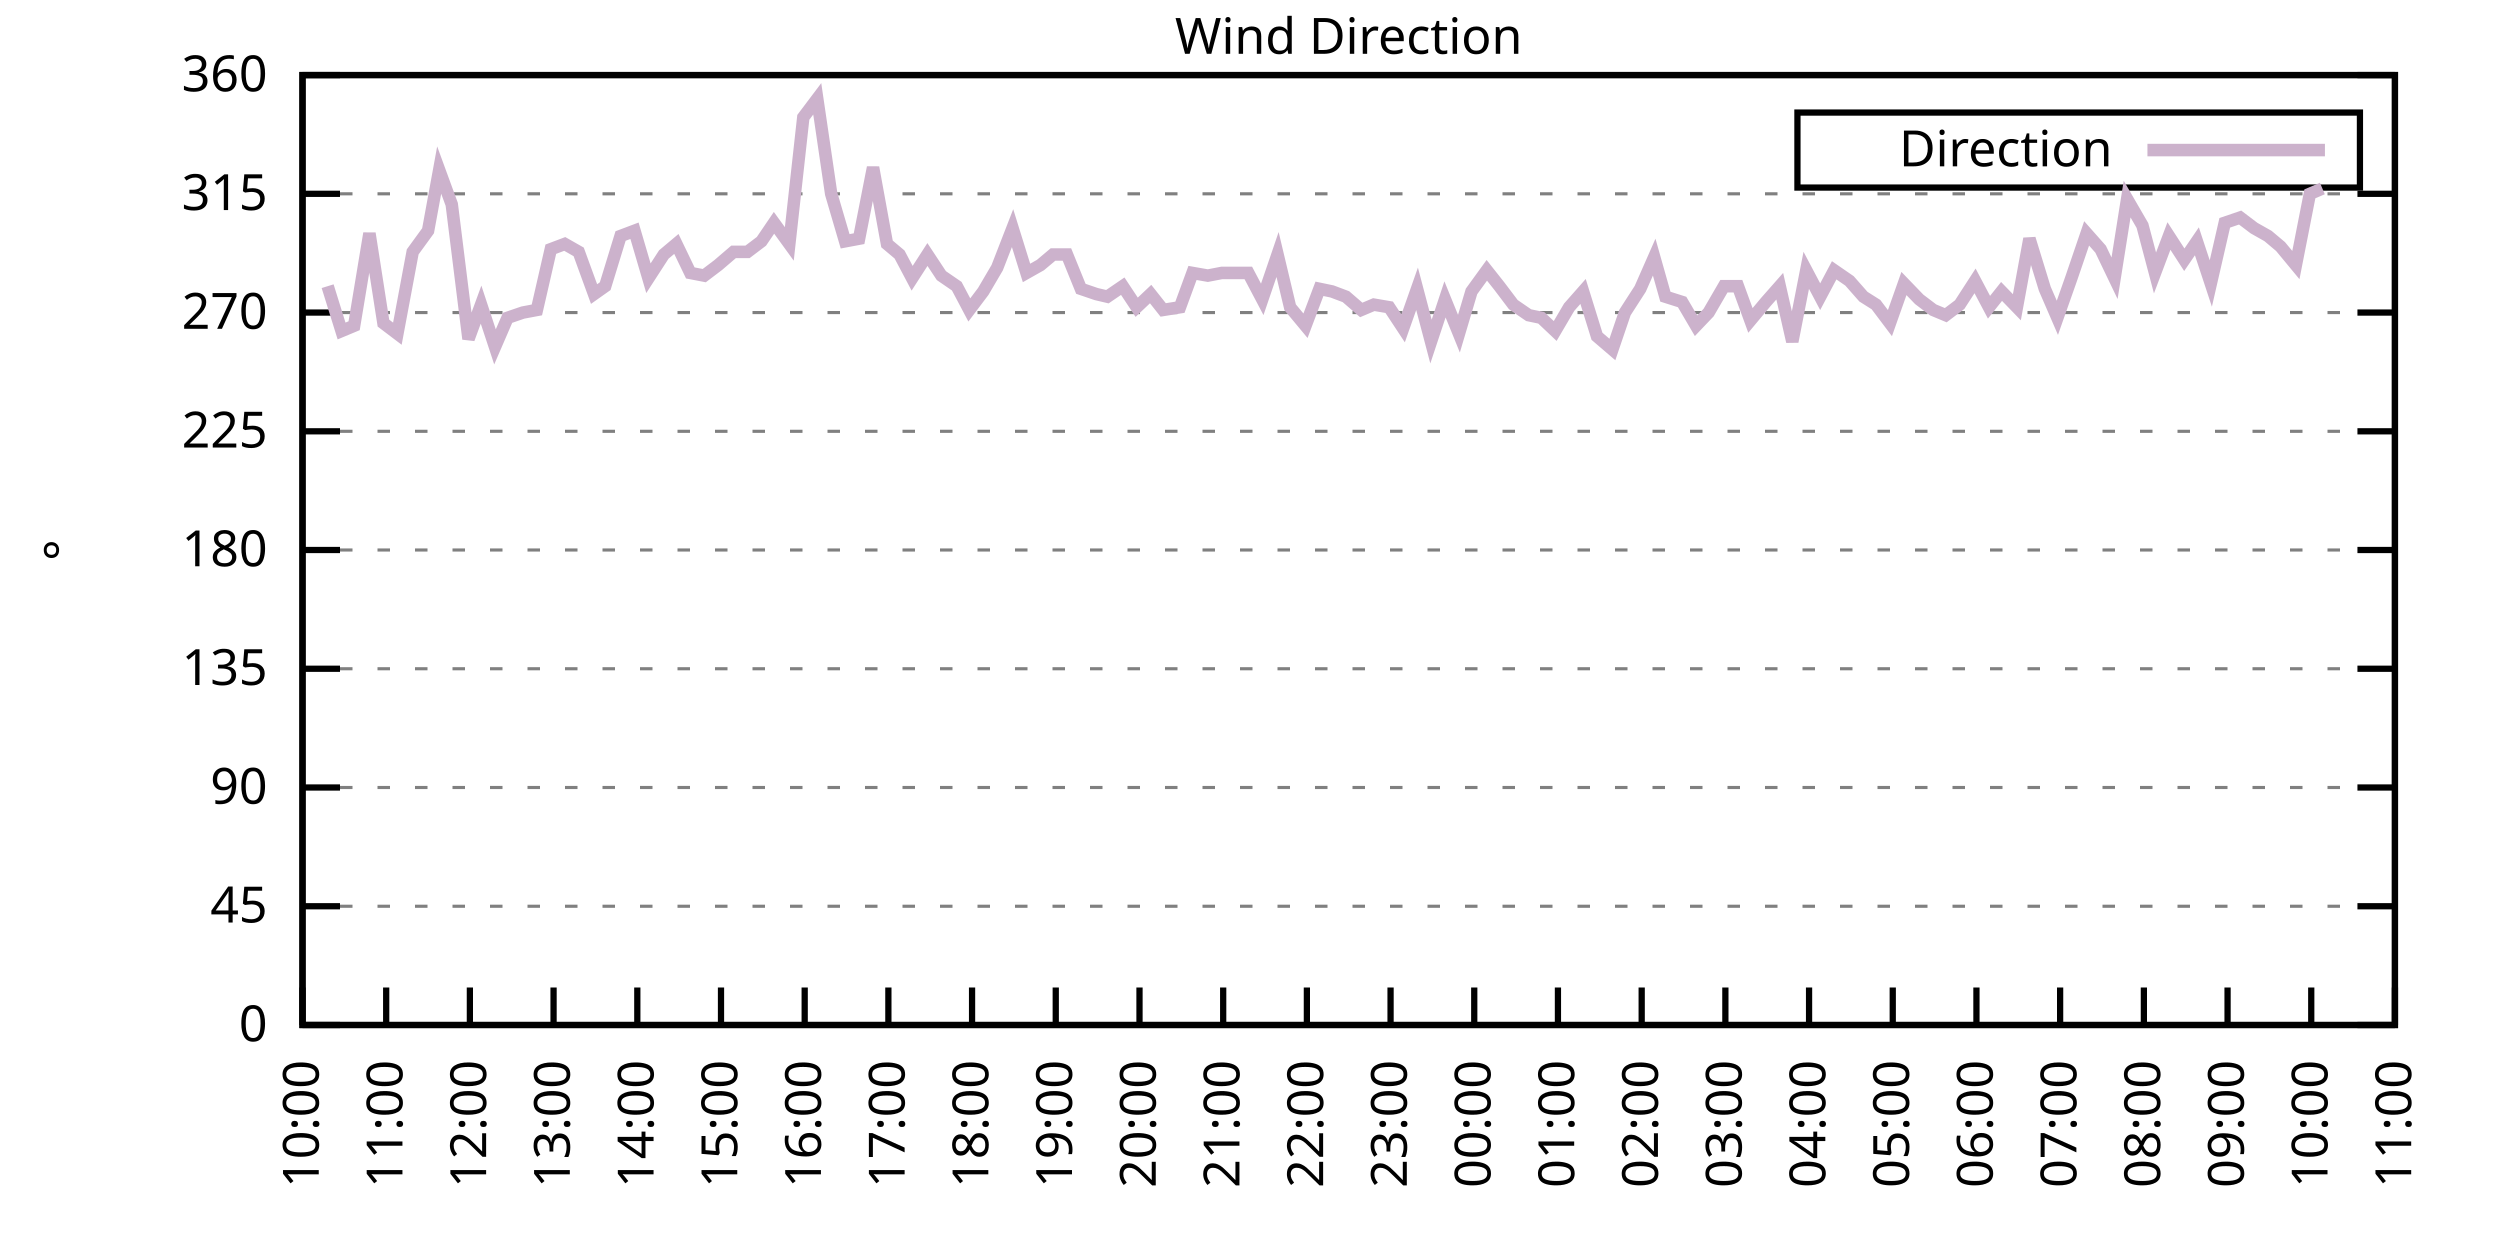
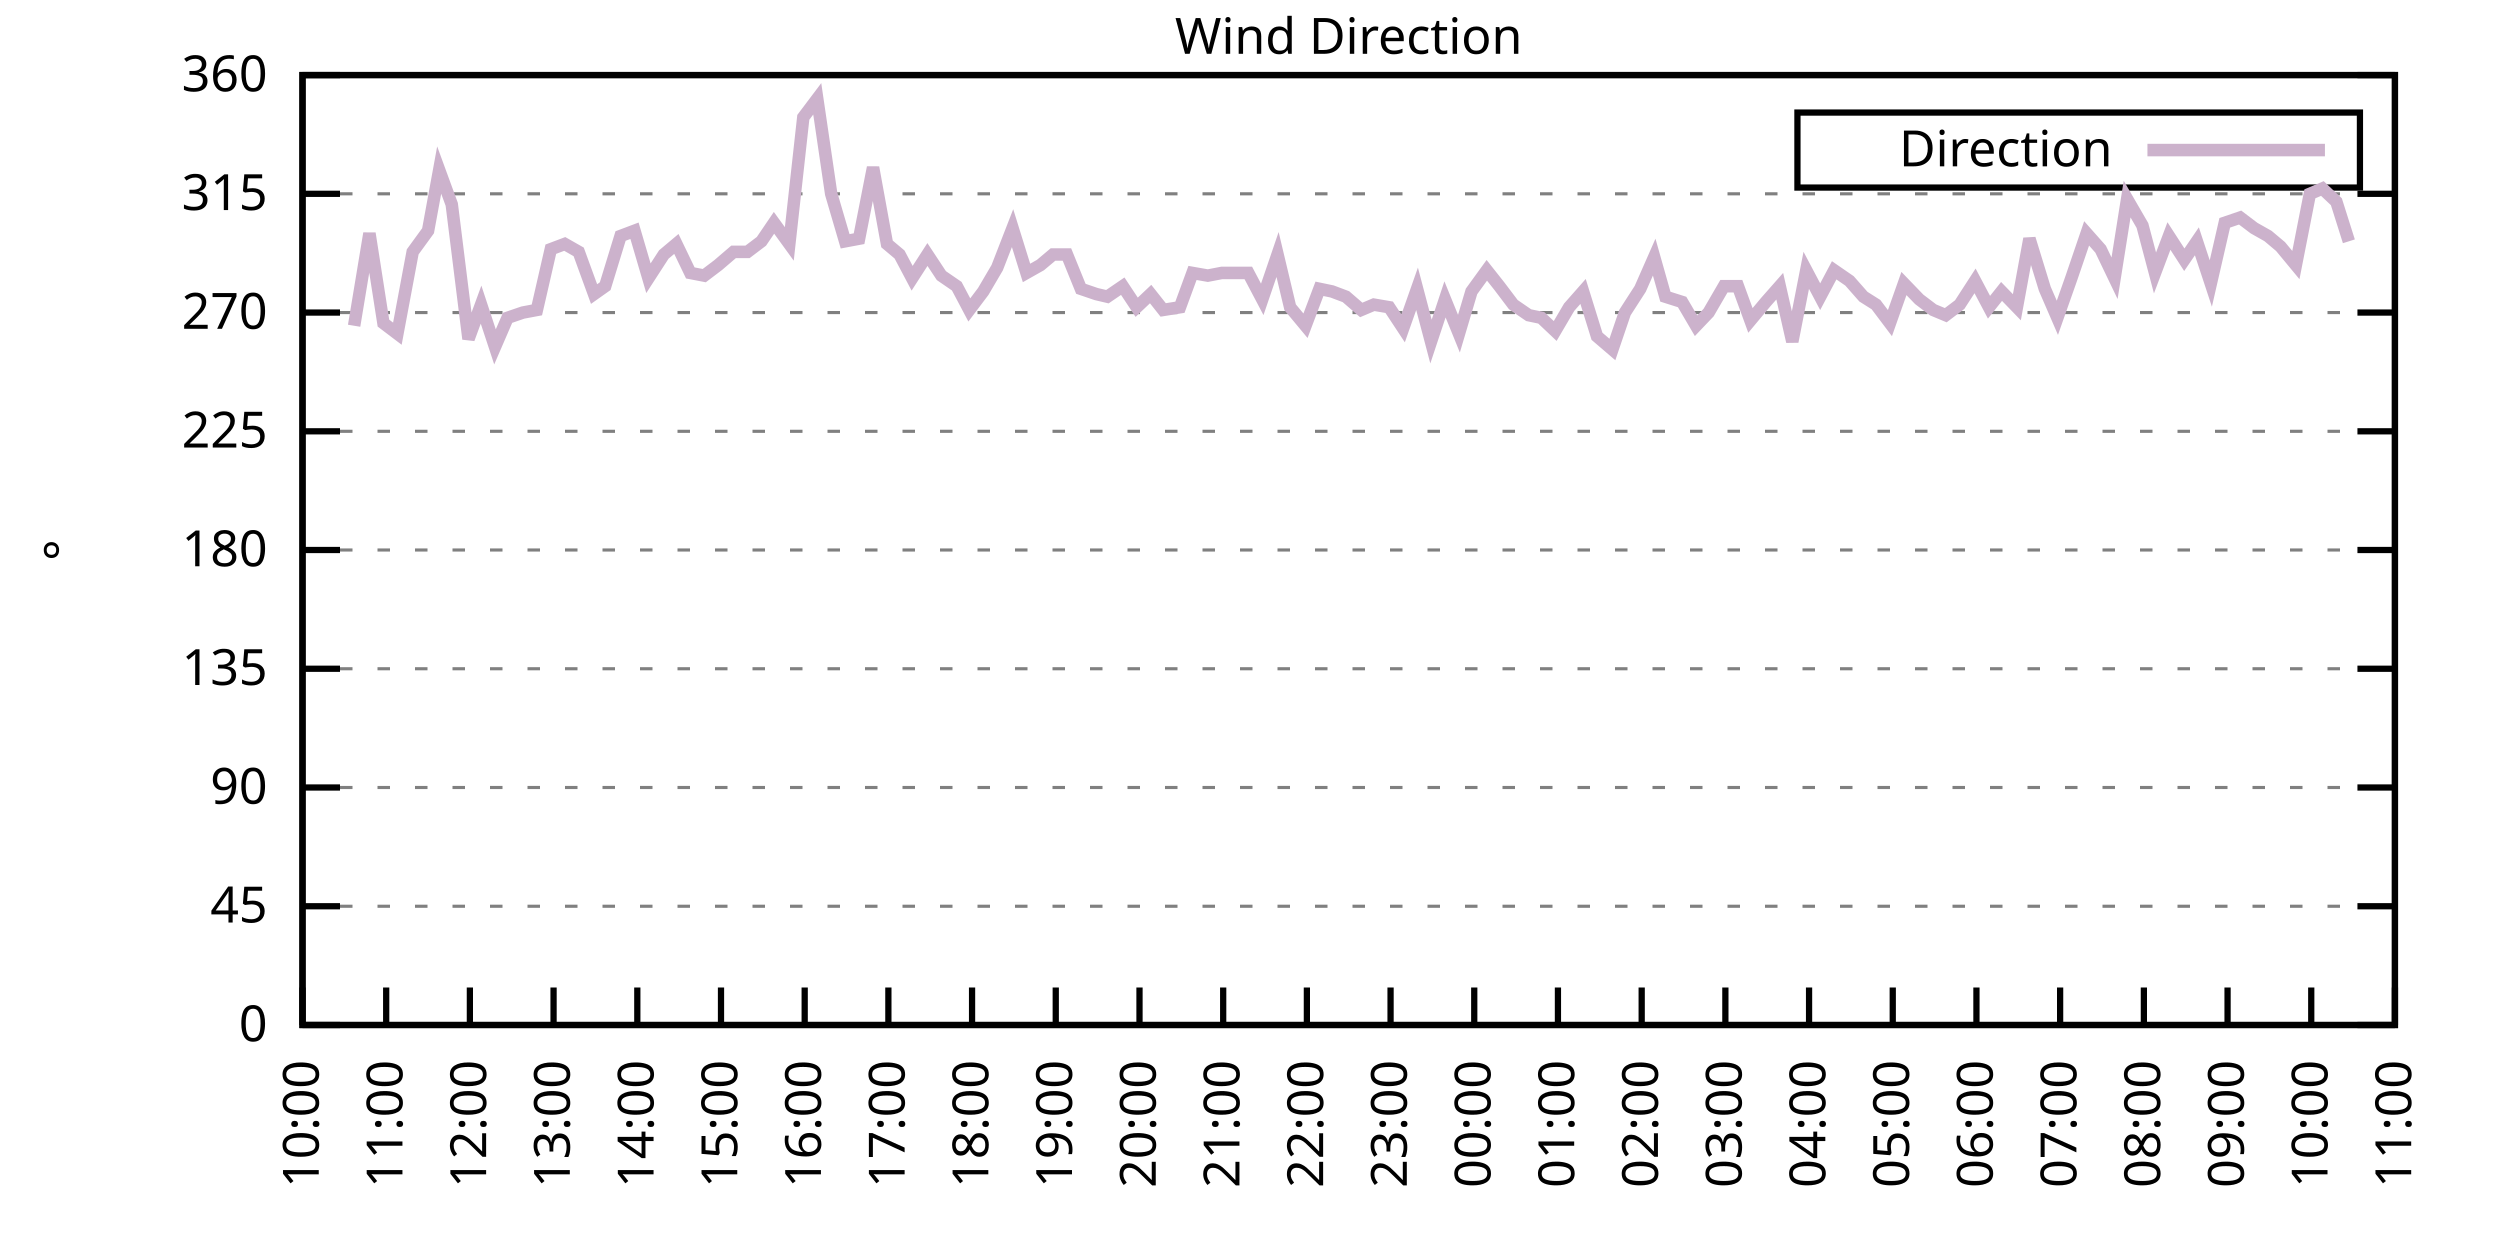
<svg xmlns="http://www.w3.org/2000/svg" xmlns:xlink="http://www.w3.org/1999/xlink" width="400" height="200" viewBox="0 0 400 200">
  <g id="gnuplot_canvas">
    <rect x="0" y="0" width="400" height="200" fill="none" />
    <defs>
      <circle id="gpDot" r="0.5" stroke-width="0.5" stroke="currentColor" />
      <path id="gpPt0" stroke-width="0.333" stroke="currentColor" d="M-1,0 h2 M0,-1 v2" />
      <path id="gpPt1" stroke-width="0.333" stroke="currentColor" d="M-1,-1 L1,1 M1,-1 L-1,1" />
      <path id="gpPt2" stroke-width="0.333" stroke="currentColor" d="M-1,0 L1,0 M0,-1 L0,1 M-1,-1 L1,1 M-1,1 L1,-1" />
      <rect id="gpPt3" stroke-width="0.333" stroke="currentColor" x="-1" y="-1" width="2" height="2" />
      <rect id="gpPt4" stroke-width="0.333" stroke="currentColor" fill="currentColor" x="-1" y="-1" width="2" height="2" />
      <circle id="gpPt5" stroke-width="0.333" stroke="currentColor" cx="0" cy="0" r="1" />
      <use xlink:href="#gpPt5" id="gpPt6" fill="currentColor" stroke="none" />
      <path id="gpPt7" stroke-width="0.333" stroke="currentColor" d="M0,-1.33 L-1.33,0.67 L1.33,0.67 z" />
      <use xlink:href="#gpPt7" id="gpPt8" fill="currentColor" stroke="none" />
      <use xlink:href="#gpPt7" id="gpPt9" stroke="currentColor" transform="rotate(180)" />
      <use xlink:href="#gpPt9" id="gpPt10" fill="currentColor" stroke="none" />
      <use xlink:href="#gpPt3" id="gpPt11" stroke="currentColor" transform="rotate(45)" />
      <use xlink:href="#gpPt11" id="gpPt12" fill="currentColor" stroke="none" />
      <path id="gpPt13" stroke-width="0.333" stroke="currentColor" d="M0,1.330 L1.265,0.411 L0.782,-1.067 L-0.782,-1.076 L-1.265,0.411 z" />
      <use xlink:href="#gpPt13" id="gpPt14" fill="currentColor" stroke="none" />
      <filter id="textbox" filterUnits="objectBoundingBox" x="0" y="0" height="1" width="1">
        <feFlood flood-color="white" flood-opacity="1" result="bgnd" />
        <feComposite in="SourceGraphic" in2="bgnd" operator="atop" />
      </filter>
      <filter id="greybox" filterUnits="objectBoundingBox" x="0" y="0" height="1" width="1">
        <feFlood flood-color="lightgrey" flood-opacity="1" result="grey" />
        <feComposite in="SourceGraphic" in2="grey" operator="atop" />
      </filter>
    </defs>
    <g fill="none" color="white" stroke="currentColor" stroke-width="1.00" stroke-linecap="butt" stroke-linejoin="miter">
</g>
    <g fill="none" color="black" stroke="currentColor" stroke-width="1.00" stroke-linecap="butt" stroke-linejoin="miter">
      <g stroke="none" shape-rendering="crispEdges">
        <polygon fill="rgb(255, 255, 255)" points="48.40,164.00 383.18,164.00 383.18,12.02 48.40,12.02 " />
      </g>
    </g>
    <g fill="none" color="black" stroke="currentColor" stroke-width="1.00" stroke-linecap="butt" stroke-linejoin="miter">
</g>
    <g fill="none" color="black" stroke="black" stroke-width="0.50" stroke-linecap="butt" stroke-linejoin="miter">
</g>
    <g fill="none" color="gray" stroke="currentColor" stroke-width="0.50" stroke-linecap="butt" stroke-linejoin="miter">
      <path stroke="gray" stroke-dasharray="2,4" class="gridline" d="M48.40,164.00 L383.19,164.00  " />
    </g>
    <g fill="none" color="gray" stroke="gray" stroke-width="1.00" stroke-linecap="butt" stroke-linejoin="miter">
</g>
    <g fill="none" color="black" stroke="currentColor" stroke-width="1.00" stroke-linecap="butt" stroke-linejoin="miter">
      <path stroke="black" d="M48.40,164.00 L54.40,164.00 M383.19,164.00 L377.19,164.00  " />
      <g transform="translate(42.80,166.60)" stroke="none" fill="black" font-family="Sans" font-size="8.00" text-anchor="end">
        <text>
          <tspan font-family="Sans"> 0</tspan>
        </text>
      </g>
    </g>
    <g fill="none" color="black" stroke="currentColor" stroke-width="1.00" stroke-linecap="butt" stroke-linejoin="miter">
</g>
    <g fill="none" color="black" stroke="black" stroke-width="0.50" stroke-linecap="butt" stroke-linejoin="miter">
</g>
    <g fill="none" color="gray" stroke="currentColor" stroke-width="0.50" stroke-linecap="butt" stroke-linejoin="miter">
      <path stroke="gray" stroke-dasharray="2,4" class="gridline" d="M48.40,145.00 L383.19,145.00  " />
    </g>
    <g fill="none" color="gray" stroke="gray" stroke-width="1.00" stroke-linecap="butt" stroke-linejoin="miter">
</g>
    <g fill="none" color="black" stroke="currentColor" stroke-width="1.00" stroke-linecap="butt" stroke-linejoin="miter">
      <path stroke="black" d="M48.40,145.00 L54.40,145.00 M383.19,145.00 L377.19,145.00  " />
      <g transform="translate(42.80,147.60)" stroke="none" fill="black" font-family="Sans" font-size="8.00" text-anchor="end">
        <text>
          <tspan font-family="Sans"> 45</tspan>
        </text>
      </g>
    </g>
    <g fill="none" color="black" stroke="currentColor" stroke-width="1.00" stroke-linecap="butt" stroke-linejoin="miter">
</g>
    <g fill="none" color="black" stroke="black" stroke-width="0.50" stroke-linecap="butt" stroke-linejoin="miter">
</g>
    <g fill="none" color="gray" stroke="currentColor" stroke-width="0.50" stroke-linecap="butt" stroke-linejoin="miter">
      <path stroke="gray" stroke-dasharray="2,4" class="gridline" d="M48.40,126.00 L383.19,126.00  " />
    </g>
    <g fill="none" color="gray" stroke="gray" stroke-width="1.00" stroke-linecap="butt" stroke-linejoin="miter">
</g>
    <g fill="none" color="black" stroke="currentColor" stroke-width="1.00" stroke-linecap="butt" stroke-linejoin="miter">
      <path stroke="black" d="M48.40,126.00 L54.40,126.00 M383.19,126.00 L377.19,126.00  " />
      <g transform="translate(42.80,128.60)" stroke="none" fill="black" font-family="Sans" font-size="8.00" text-anchor="end">
        <text>
          <tspan font-family="Sans"> 90</tspan>
        </text>
      </g>
    </g>
    <g fill="none" color="black" stroke="currentColor" stroke-width="1.00" stroke-linecap="butt" stroke-linejoin="miter">
</g>
    <g fill="none" color="black" stroke="black" stroke-width="0.50" stroke-linecap="butt" stroke-linejoin="miter">
</g>
    <g fill="none" color="gray" stroke="currentColor" stroke-width="0.50" stroke-linecap="butt" stroke-linejoin="miter">
      <path stroke="gray" stroke-dasharray="2,4" class="gridline" d="M48.40,107.00 L383.19,107.00  " />
    </g>
    <g fill="none" color="gray" stroke="gray" stroke-width="1.00" stroke-linecap="butt" stroke-linejoin="miter">
</g>
    <g fill="none" color="black" stroke="currentColor" stroke-width="1.00" stroke-linecap="butt" stroke-linejoin="miter">
      <path stroke="black" d="M48.40,107.00 L54.40,107.00 M383.19,107.00 L377.19,107.00  " />
      <g transform="translate(42.80,109.60)" stroke="none" fill="black" font-family="Sans" font-size="8.00" text-anchor="end">
        <text>
          <tspan font-family="Sans"> 135</tspan>
        </text>
      </g>
    </g>
    <g fill="none" color="black" stroke="currentColor" stroke-width="1.00" stroke-linecap="butt" stroke-linejoin="miter">
</g>
    <g fill="none" color="black" stroke="black" stroke-width="0.50" stroke-linecap="butt" stroke-linejoin="miter">
</g>
    <g fill="none" color="gray" stroke="currentColor" stroke-width="0.50" stroke-linecap="butt" stroke-linejoin="miter">
      <path stroke="gray" stroke-dasharray="2,4" class="gridline" d="M48.40,88.00 L383.19,88.00  " />
    </g>
    <g fill="none" color="gray" stroke="gray" stroke-width="1.00" stroke-linecap="butt" stroke-linejoin="miter">
</g>
    <g fill="none" color="black" stroke="currentColor" stroke-width="1.00" stroke-linecap="butt" stroke-linejoin="miter">
      <path stroke="black" d="M48.40,88.00 L54.40,88.00 M383.19,88.00 L377.19,88.00  " />
      <g transform="translate(42.80,90.60)" stroke="none" fill="black" font-family="Sans" font-size="8.00" text-anchor="end">
        <text>
          <tspan font-family="Sans"> 180</tspan>
        </text>
      </g>
    </g>
    <g fill="none" color="black" stroke="currentColor" stroke-width="1.00" stroke-linecap="butt" stroke-linejoin="miter">
</g>
    <g fill="none" color="black" stroke="black" stroke-width="0.50" stroke-linecap="butt" stroke-linejoin="miter">
</g>
    <g fill="none" color="gray" stroke="currentColor" stroke-width="0.50" stroke-linecap="butt" stroke-linejoin="miter">
      <path stroke="gray" stroke-dasharray="2,4" class="gridline" d="M48.40,69.01 L383.19,69.01  " />
    </g>
    <g fill="none" color="gray" stroke="gray" stroke-width="1.00" stroke-linecap="butt" stroke-linejoin="miter">
</g>
    <g fill="none" color="black" stroke="currentColor" stroke-width="1.00" stroke-linecap="butt" stroke-linejoin="miter">
      <path stroke="black" d="M48.40,69.01 L54.40,69.01 M383.19,69.01 L377.19,69.01  " />
      <g transform="translate(42.80,71.61)" stroke="none" fill="black" font-family="Sans" font-size="8.00" text-anchor="end">
        <text>
          <tspan font-family="Sans"> 225</tspan>
        </text>
      </g>
    </g>
    <g fill="none" color="black" stroke="currentColor" stroke-width="1.00" stroke-linecap="butt" stroke-linejoin="miter">
</g>
    <g fill="none" color="black" stroke="black" stroke-width="0.50" stroke-linecap="butt" stroke-linejoin="miter">
</g>
    <g fill="none" color="gray" stroke="currentColor" stroke-width="0.50" stroke-linecap="butt" stroke-linejoin="miter">
      <path stroke="gray" stroke-dasharray="2,4" class="gridline" d="M48.40,50.01 L383.19,50.01  " />
    </g>
    <g fill="none" color="gray" stroke="gray" stroke-width="1.00" stroke-linecap="butt" stroke-linejoin="miter">
</g>
    <g fill="none" color="black" stroke="currentColor" stroke-width="1.00" stroke-linecap="butt" stroke-linejoin="miter">
      <path stroke="black" d="M48.40,50.01 L54.40,50.01 M383.19,50.01 L377.19,50.01  " />
      <g transform="translate(42.80,52.61)" stroke="none" fill="black" font-family="Sans" font-size="8.00" text-anchor="end">
        <text>
          <tspan font-family="Sans"> 270</tspan>
        </text>
      </g>
    </g>
    <g fill="none" color="black" stroke="currentColor" stroke-width="1.00" stroke-linecap="butt" stroke-linejoin="miter">
</g>
    <g fill="none" color="black" stroke="black" stroke-width="0.50" stroke-linecap="butt" stroke-linejoin="miter">
</g>
    <g fill="none" color="gray" stroke="currentColor" stroke-width="0.50" stroke-linecap="butt" stroke-linejoin="miter">
      <path stroke="gray" stroke-dasharray="2,4" class="gridline" d="M48.40,31.01 L383.19,31.01  " />
    </g>
    <g fill="none" color="gray" stroke="gray" stroke-width="1.00" stroke-linecap="butt" stroke-linejoin="miter">
</g>
    <g fill="none" color="black" stroke="currentColor" stroke-width="1.00" stroke-linecap="butt" stroke-linejoin="miter">
      <path stroke="black" d="M48.40,31.01 L54.40,31.01 M383.19,31.01 L377.19,31.01  " />
      <g transform="translate(42.80,33.61)" stroke="none" fill="black" font-family="Sans" font-size="8.00" text-anchor="end">
        <text>
          <tspan font-family="Sans"> 315</tspan>
        </text>
      </g>
    </g>
    <g fill="none" color="black" stroke="currentColor" stroke-width="1.00" stroke-linecap="butt" stroke-linejoin="miter">
</g>
    <g fill="none" color="black" stroke="black" stroke-width="0.50" stroke-linecap="butt" stroke-linejoin="miter">
</g>
    <g fill="none" color="gray" stroke="currentColor" stroke-width="0.50" stroke-linecap="butt" stroke-linejoin="miter">
      <path stroke="gray" stroke-dasharray="2,4" class="gridline" d="M48.40,12.01 L383.19,12.01  " />
    </g>
    <g fill="none" color="gray" stroke="gray" stroke-width="1.00" stroke-linecap="butt" stroke-linejoin="miter">
</g>
    <g fill="none" color="black" stroke="currentColor" stroke-width="1.00" stroke-linecap="butt" stroke-linejoin="miter">
      <path stroke="black" d="M48.40,12.01 L54.40,12.01 M383.19,12.01 L377.19,12.01  " />
      <g transform="translate(42.80,14.61)" stroke="none" fill="black" font-family="Sans" font-size="8.00" text-anchor="end">
        <text>
          <tspan font-family="Sans"> 360</tspan>
        </text>
      </g>
    </g>
    <g fill="none" color="black" stroke="currentColor" stroke-width="1.00" stroke-linecap="butt" stroke-linejoin="miter">
      <path stroke="black" d="M48.40,164.00 L48.40,158.00  " />
      <g transform="translate(51.00,169.60) rotate(270.00)" stroke="none" fill="black" font-family="Sans" font-size="8.00" text-anchor="end">
        <text>
          <tspan font-family="Sans">10:00</tspan>
        </text>
      </g>
    </g>
    <g fill="none" color="black" stroke="currentColor" stroke-width="1.00" stroke-linecap="butt" stroke-linejoin="miter">
      <path stroke="black" d="M61.79,164.00 L61.79,158.00  " />
      <g transform="translate(64.39,169.60) rotate(270.00)" stroke="none" fill="black" font-family="Sans" font-size="8.00" text-anchor="end">
        <text>
          <tspan font-family="Sans">11:00</tspan>
        </text>
      </g>
    </g>
    <g fill="none" color="black" stroke="currentColor" stroke-width="1.00" stroke-linecap="butt" stroke-linejoin="miter">
      <path stroke="black" d="M75.18,164.00 L75.18,158.00  " />
      <g transform="translate(77.78,169.60) rotate(270.00)" stroke="none" fill="black" font-family="Sans" font-size="8.00" text-anchor="end">
        <text>
          <tspan font-family="Sans">12:00</tspan>
        </text>
      </g>
    </g>
    <g fill="none" color="black" stroke="currentColor" stroke-width="1.00" stroke-linecap="butt" stroke-linejoin="miter">
      <path stroke="black" d="M88.57,164.00 L88.57,158.00  " />
      <g transform="translate(91.17,169.60) rotate(270.00)" stroke="none" fill="black" font-family="Sans" font-size="8.00" text-anchor="end">
        <text>
          <tspan font-family="Sans">13:00</tspan>
        </text>
      </g>
    </g>
    <g fill="none" color="black" stroke="currentColor" stroke-width="1.00" stroke-linecap="butt" stroke-linejoin="miter">
      <path stroke="black" d="M101.97,164.00 L101.97,158.00  " />
      <g transform="translate(104.57,169.60) rotate(270.00)" stroke="none" fill="black" font-family="Sans" font-size="8.00" text-anchor="end">
        <text>
          <tspan font-family="Sans">14:00</tspan>
        </text>
      </g>
    </g>
    <g fill="none" color="black" stroke="currentColor" stroke-width="1.00" stroke-linecap="butt" stroke-linejoin="miter">
      <path stroke="black" d="M115.36,164.00 L115.36,158.00  " />
      <g transform="translate(117.96,169.60) rotate(270.00)" stroke="none" fill="black" font-family="Sans" font-size="8.00" text-anchor="end">
        <text>
          <tspan font-family="Sans">15:00</tspan>
        </text>
      </g>
    </g>
    <g fill="none" color="black" stroke="currentColor" stroke-width="1.00" stroke-linecap="butt" stroke-linejoin="miter">
      <path stroke="black" d="M128.75,164.00 L128.75,158.00  " />
      <g transform="translate(131.35,169.60) rotate(270.00)" stroke="none" fill="black" font-family="Sans" font-size="8.00" text-anchor="end">
        <text>
          <tspan font-family="Sans">16:00</tspan>
        </text>
      </g>
    </g>
    <g fill="none" color="black" stroke="currentColor" stroke-width="1.00" stroke-linecap="butt" stroke-linejoin="miter">
      <path stroke="black" d="M142.14,164.00 L142.14,158.00  " />
      <g transform="translate(144.74,169.60) rotate(270.00)" stroke="none" fill="black" font-family="Sans" font-size="8.00" text-anchor="end">
        <text>
          <tspan font-family="Sans">17:00</tspan>
        </text>
      </g>
    </g>
    <g fill="none" color="black" stroke="currentColor" stroke-width="1.00" stroke-linecap="butt" stroke-linejoin="miter">
      <path stroke="black" d="M155.53,164.00 L155.53,158.00  " />
      <g transform="translate(158.13,169.60) rotate(270.00)" stroke="none" fill="black" font-family="Sans" font-size="8.00" text-anchor="end">
        <text>
          <tspan font-family="Sans">18:00</tspan>
        </text>
      </g>
    </g>
    <g fill="none" color="black" stroke="currentColor" stroke-width="1.00" stroke-linecap="butt" stroke-linejoin="miter">
      <path stroke="black" d="M168.92,164.00 L168.92,158.00  " />
      <g transform="translate(171.52,169.60) rotate(270.00)" stroke="none" fill="black" font-family="Sans" font-size="8.00" text-anchor="end">
        <text>
          <tspan font-family="Sans">19:00</tspan>
        </text>
      </g>
    </g>
    <g fill="none" color="black" stroke="currentColor" stroke-width="1.00" stroke-linecap="butt" stroke-linejoin="miter">
      <path stroke="black" d="M182.32,164.00 L182.32,158.00  " />
      <g transform="translate(184.92,169.60) rotate(270.00)" stroke="none" fill="black" font-family="Sans" font-size="8.00" text-anchor="end">
        <text>
          <tspan font-family="Sans">20:00</tspan>
        </text>
      </g>
    </g>
    <g fill="none" color="black" stroke="currentColor" stroke-width="1.00" stroke-linecap="butt" stroke-linejoin="miter">
      <path stroke="black" d="M195.71,164.00 L195.71,158.00  " />
      <g transform="translate(198.31,169.60) rotate(270.00)" stroke="none" fill="black" font-family="Sans" font-size="8.00" text-anchor="end">
        <text>
          <tspan font-family="Sans">21:00</tspan>
        </text>
      </g>
    </g>
    <g fill="none" color="black" stroke="currentColor" stroke-width="1.00" stroke-linecap="butt" stroke-linejoin="miter">
      <path stroke="black" d="M209.10,164.00 L209.10,158.00  " />
      <g transform="translate(211.70,169.60) rotate(270.00)" stroke="none" fill="black" font-family="Sans" font-size="8.00" text-anchor="end">
        <text>
          <tspan font-family="Sans">22:00</tspan>
        </text>
      </g>
    </g>
    <g fill="none" color="black" stroke="currentColor" stroke-width="1.00" stroke-linecap="butt" stroke-linejoin="miter">
      <path stroke="black" d="M222.49,164.00 L222.49,158.00  " />
      <g transform="translate(225.09,169.60) rotate(270.00)" stroke="none" fill="black" font-family="Sans" font-size="8.00" text-anchor="end">
        <text>
          <tspan font-family="Sans">23:00</tspan>
        </text>
      </g>
    </g>
    <g fill="none" color="black" stroke="currentColor" stroke-width="1.00" stroke-linecap="butt" stroke-linejoin="miter">
      <path stroke="black" d="M235.88,164.00 L235.88,158.00  " />
      <g transform="translate(238.48,169.60) rotate(270.00)" stroke="none" fill="black" font-family="Sans" font-size="8.00" text-anchor="end">
        <text>
          <tspan font-family="Sans">00:00</tspan>
        </text>
      </g>
    </g>
    <g fill="none" color="black" stroke="currentColor" stroke-width="1.00" stroke-linecap="butt" stroke-linejoin="miter">
      <path stroke="black" d="M249.27,164.00 L249.27,158.00  " />
      <g transform="translate(251.87,169.60) rotate(270.00)" stroke="none" fill="black" font-family="Sans" font-size="8.00" text-anchor="end">
        <text>
          <tspan font-family="Sans">01:00</tspan>
        </text>
      </g>
    </g>
    <g fill="none" color="black" stroke="currentColor" stroke-width="1.00" stroke-linecap="butt" stroke-linejoin="miter">
      <path stroke="black" d="M262.67,164.00 L262.67,158.00  " />
      <g transform="translate(265.27,169.60) rotate(270.00)" stroke="none" fill="black" font-family="Sans" font-size="8.00" text-anchor="end">
        <text>
          <tspan font-family="Sans">02:00</tspan>
        </text>
      </g>
    </g>
    <g fill="none" color="black" stroke="currentColor" stroke-width="1.00" stroke-linecap="butt" stroke-linejoin="miter">
      <path stroke="black" d="M276.06,164.00 L276.06,158.00  " />
      <g transform="translate(278.66,169.60) rotate(270.00)" stroke="none" fill="black" font-family="Sans" font-size="8.00" text-anchor="end">
        <text>
          <tspan font-family="Sans">03:00</tspan>
        </text>
      </g>
    </g>
    <g fill="none" color="black" stroke="currentColor" stroke-width="1.00" stroke-linecap="butt" stroke-linejoin="miter">
      <path stroke="black" d="M289.45,164.00 L289.45,158.00  " />
      <g transform="translate(292.05,169.60) rotate(270.00)" stroke="none" fill="black" font-family="Sans" font-size="8.00" text-anchor="end">
        <text>
          <tspan font-family="Sans">04:00</tspan>
        </text>
      </g>
    </g>
    <g fill="none" color="black" stroke="currentColor" stroke-width="1.00" stroke-linecap="butt" stroke-linejoin="miter">
      <path stroke="black" d="M302.84,164.00 L302.84,158.00  " />
      <g transform="translate(305.44,169.60) rotate(270.00)" stroke="none" fill="black" font-family="Sans" font-size="8.00" text-anchor="end">
        <text>
          <tspan font-family="Sans">05:00</tspan>
        </text>
      </g>
    </g>
    <g fill="none" color="black" stroke="currentColor" stroke-width="1.00" stroke-linecap="butt" stroke-linejoin="miter">
      <path stroke="black" d="M316.23,164.00 L316.23,158.00  " />
      <g transform="translate(318.83,169.60) rotate(270.00)" stroke="none" fill="black" font-family="Sans" font-size="8.00" text-anchor="end">
        <text>
          <tspan font-family="Sans">06:00</tspan>
        </text>
      </g>
    </g>
    <g fill="none" color="black" stroke="currentColor" stroke-width="1.00" stroke-linecap="butt" stroke-linejoin="miter">
      <path stroke="black" d="M329.62,164.00 L329.62,158.00  " />
      <g transform="translate(332.22,169.60) rotate(270.00)" stroke="none" fill="black" font-family="Sans" font-size="8.00" text-anchor="end">
        <text>
          <tspan font-family="Sans">07:00</tspan>
        </text>
      </g>
    </g>
    <g fill="none" color="black" stroke="currentColor" stroke-width="1.00" stroke-linecap="butt" stroke-linejoin="miter">
      <path stroke="black" d="M343.02,164.00 L343.02,158.00  " />
      <g transform="translate(345.62,169.60) rotate(270.00)" stroke="none" fill="black" font-family="Sans" font-size="8.00" text-anchor="end">
        <text>
          <tspan font-family="Sans">08:00</tspan>
        </text>
      </g>
    </g>
    <g fill="none" color="black" stroke="currentColor" stroke-width="1.00" stroke-linecap="butt" stroke-linejoin="miter">
      <path stroke="black" d="M356.41,164.00 L356.41,158.00  " />
      <g transform="translate(359.01,169.60) rotate(270.00)" stroke="none" fill="black" font-family="Sans" font-size="8.00" text-anchor="end">
        <text>
          <tspan font-family="Sans">09:00</tspan>
        </text>
      </g>
    </g>
    <g fill="none" color="black" stroke="currentColor" stroke-width="1.00" stroke-linecap="butt" stroke-linejoin="miter">
      <path stroke="black" d="M369.80,164.00 L369.80,158.00  " />
      <g transform="translate(372.40,169.60) rotate(270.00)" stroke="none" fill="black" font-family="Sans" font-size="8.00" text-anchor="end">
        <text>
          <tspan font-family="Sans">10:00</tspan>
        </text>
      </g>
    </g>
    <g fill="none" color="black" stroke="currentColor" stroke-width="1.00" stroke-linecap="butt" stroke-linejoin="miter">
      <path stroke="black" d="M383.19,164.00 L383.19,158.00  " />
      <g transform="translate(385.79,169.60) rotate(270.00)" stroke="none" fill="black" font-family="Sans" font-size="8.00" text-anchor="end">
        <text>
          <tspan font-family="Sans">11:00</tspan>
        </text>
      </g>
    </g>
    <g fill="none" color="black" stroke="currentColor" stroke-width="1.00" stroke-linecap="butt" stroke-linejoin="miter">
</g>
    <g fill="none" color="black" stroke="currentColor" stroke-width="1.00" stroke-linecap="butt" stroke-linejoin="miter">
      <path stroke="black" d="M48.40,12.01 L48.40,164.00 L383.19,164.00 L383.19,12.01 L48.40,12.01 Z  " />
    </g>
    <g fill="none" color="black" stroke="currentColor" stroke-width="1.00" stroke-linecap="butt" stroke-linejoin="miter">
</g>
    <g fill="none" color="black" stroke="currentColor" stroke-width="1.00" stroke-linecap="butt" stroke-linejoin="miter">
      <path stroke="black" d="M287.59,30.01 L287.59,18.01 L377.59,18.01 L377.59,30.01 L287.59,30.01 Z  " />
    </g>
    <g id="Wind_direction_plot_1">
      <g fill="none" color="white" stroke="black" stroke-width="2.00" stroke-linecap="butt" stroke-linejoin="miter">
</g>
      <g fill="none" color="black" stroke="currentColor" stroke-width="2.00" stroke-linecap="butt" stroke-linejoin="miter">
        <g transform="translate(337.99,26.61)" stroke="none" fill="black" font-family="Sans" font-size="8.00" text-anchor="end">
          <text>
            <tspan font-family="Sans">Direction</tspan>
          </text>
        </g>
      </g>
      <g fill="none" color="black" stroke="currentColor" stroke-width="2.00" stroke-linecap="butt" stroke-linejoin="miter">
-         <path stroke="rgb(204, 178, 204)" d="M343.59,24.01 L371.99,24.01 M52.42,45.79 L54.65,52.96 L56.66,52.12 L59.11,37.34 L61.35,51.70 L63.58,53.39   L66.03,40.30 L68.49,36.92 L70.27,27.21 L72.28,32.70 L74.96,54.23 L76.97,48.74 L79.20,55.50 L81.21,50.85   L83.66,50.01 L85.90,49.59 L88.13,39.87 L90.36,39.03 L92.59,40.30 L95.05,47.05 L96.83,45.79 L99.29,37.76   L101.52,36.92 L103.75,44.52 L106.21,40.72 L108.22,39.03 L110.45,43.67 L112.68,44.10 L114.91,42.41 L117.37,40.30   L119.60,40.30 L121.83,38.61 L123.84,35.65 L126.29,39.03 L128.53,18.77 L130.76,15.81 L132.99,31.01 L135.22,38.61   L137.45,38.19 L139.69,26.79 L141.92,39.03 L143.93,40.72 L145.94,44.52 L148.39,40.72 L150.62,44.10 L153.08,45.79   L155.09,49.59 L157.32,46.63 L159.55,42.83 L162.01,36.50 L164.24,43.67 L166.47,42.41 L168.48,40.72 L170.71,40.72   L172.94,46.21 L175.40,47.05 L177.18,47.47 L179.64,45.79 L181.87,49.16 L184.10,47.05 L186.11,49.59 L188.79,49.16   L190.80,43.67 L193.25,44.10 L195.48,43.67 L197.27,43.67 L199.73,43.67 L201.96,47.90 L204.41,40.72 L206.42,49.16   L208.88,52.12 L211.11,46.21 L213.12,46.63 L215.35,47.47 L217.80,49.59 L219.81,48.74 L222.27,49.16 L224.50,52.54   L226.73,46.21 L228.96,54.65 L231.20,47.90 L233.43,53.39 L235.44,46.63 L237.89,43.25 L239.90,45.79 L242.13,48.74   L244.59,50.43 L246.60,50.85 L248.83,52.96 L251.06,49.16 L253.29,46.63 L255.52,53.81 L257.98,55.92 L259.99,50.01   L262.44,46.21 L264.67,41.14 L266.46,47.47 L269.14,48.32 L271.37,52.12 L273.38,50.01 L275.83,45.79 L278.07,45.79   L280.07,51.27 L282.53,48.32 L284.76,45.79 L286.77,54.65 L289.00,43.25 L291.23,47.47 L293.47,43.25 L295.92,44.94   L298.15,47.47 L300.16,48.74 L302.39,51.70 L304.63,45.36 L307.08,47.90 L309.31,49.59 L311.32,50.43 L313.55,48.74   L316.01,44.94 L318.24,49.16 L320.25,46.63 L322.70,49.16 L324.71,38.19 L327.17,46.21 L329.18,50.85 L331.41,44.52   L333.86,37.34 L336.10,39.87 L338.33,44.52 L340.34,31.85 L342.79,36.08 L344.80,43.67 L347.03,37.76 L349.49,41.56   L351.50,38.61 L353.73,45.36 L355.96,35.65 L358.42,34.81 L360.65,36.50 L362.88,37.76 L364.89,39.45 L367.34,42.41   L369.58,31.01 L371.58,30.16  " />
+         <path stroke="rgb(204, 178, 204)" d="M343.59,24.01 L371.99,24.01 M56.66,52.12 L59.11,37.34 L61.35,51.70 L63.58,53.39 L66.03,40.30 L68.49,36.92   L70.27,27.21 L72.28,32.70 L74.96,54.23 L76.97,48.74 L79.20,55.50 L81.21,50.85 L83.66,50.01 L85.90,49.59   L88.13,39.87 L90.36,39.03 L92.59,40.30 L95.05,47.05 L96.83,45.79 L99.29,37.76 L101.52,36.92 L103.75,44.52   L106.21,40.72 L108.22,39.03 L110.45,43.67 L112.68,44.10 L114.91,42.41 L117.37,40.30 L119.60,40.30 L121.83,38.61   L123.84,35.65 L126.29,39.03 L128.53,18.77 L130.76,15.81 L132.99,31.01 L135.22,38.61 L137.45,38.19 L139.69,26.79   L141.92,39.03 L143.93,40.72 L145.94,44.52 L148.39,40.72 L150.62,44.10 L153.08,45.79 L155.09,49.59 L157.32,46.63   L159.55,42.83 L162.01,36.50 L164.24,43.67 L166.47,42.41 L168.48,40.72 L170.71,40.72 L172.94,46.21 L175.40,47.05   L177.18,47.47 L179.64,45.79 L181.87,49.16 L184.10,47.05 L186.11,49.59 L188.79,49.16 L190.80,43.67 L193.25,44.10   L195.48,43.67 L197.27,43.67 L199.73,43.67 L201.96,47.90 L204.41,40.72 L206.42,49.16 L208.88,52.12 L211.11,46.21   L213.12,46.63 L215.35,47.47 L217.80,49.59 L219.81,48.74 L222.27,49.16 L224.50,52.54 L226.73,46.21 L228.96,54.65   L231.20,47.90 L233.43,53.39 L235.44,46.63 L237.89,43.25 L239.90,45.79 L242.13,48.74 L244.59,50.43 L246.60,50.85   L248.83,52.96 L251.06,49.16 L253.29,46.63 L255.52,53.81 L257.98,55.92 L259.99,50.01 L262.44,46.21 L264.67,41.14   L266.46,47.47 L269.14,48.32 L271.37,52.12 L273.38,50.01 L275.83,45.79 L278.07,45.79 L280.07,51.27 L282.53,48.32   L284.76,45.79 L286.77,54.65 L289.00,43.25 L291.23,47.47 L293.47,43.25 L295.92,44.94 L298.15,47.47 L300.16,48.74   L302.39,51.70 L304.63,45.36 L307.08,47.90 L309.31,49.59 L311.32,50.43 L313.55,48.74 L316.01,44.94 L318.24,49.16   L320.25,46.63 L322.70,49.16 L324.71,38.19 L327.17,46.21 L329.18,50.85 L331.41,44.52 L333.86,37.34 L336.10,39.87   L338.33,44.52 L340.34,31.85 L342.79,36.08 L344.80,43.67 L347.03,37.76 L349.49,41.56 L351.50,38.61 L353.73,45.36   L355.96,35.65 L358.42,34.81 L360.65,36.50 L362.88,37.76 L364.89,39.45 L367.34,42.41 L369.58,31.01 L371.58,30.16   L373.82,32.28 L375.82,38.61  " />
      </g>
    </g>
    <g fill="none" color="black" stroke="currentColor" stroke-width="2.00" stroke-linecap="butt" stroke-linejoin="miter">
</g>
    <g fill="none" color="black" stroke="black" stroke-width="1.00" stroke-linecap="butt" stroke-linejoin="miter">
</g>
    <g fill="none" color="black" stroke="currentColor" stroke-width="1.00" stroke-linecap="butt" stroke-linejoin="miter">
      <path stroke="black" d="M48.40,12.01 L48.40,164.00 L383.19,164.00 L383.19,12.01 L48.40,12.01 Z  " />
      <g transform="translate(12.80,88.01) rotate(270.00)" stroke="none" fill="black" font-family="Sans" font-size="8.00" text-anchor="middle">
        <text>
          <tspan font-family="Sans">°</tspan>
        </text>
      </g>
    </g>
    <g fill="none" color="black" stroke="currentColor" stroke-width="1.00" stroke-linecap="butt" stroke-linejoin="miter">
</g>
    <g fill="none" color="black" stroke="currentColor" stroke-width="1.00" stroke-linecap="butt" stroke-linejoin="miter">
      <g transform="translate(215.79,8.61)" stroke="none" fill="black" font-family="Sans" font-size="8.00" text-anchor="middle">
        <text>
          <tspan font-family="Sans">Wind Direction</tspan>
        </text>
      </g>
    </g>
    <g fill="none" color="black" stroke="currentColor" stroke-width="1.00" stroke-linecap="butt" stroke-linejoin="miter">
</g>
  </g>
</svg>
